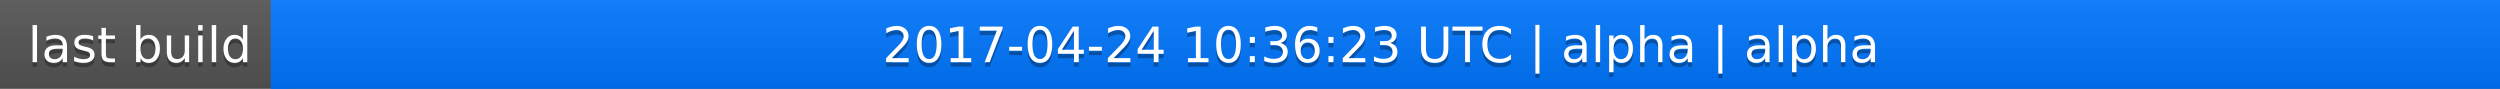
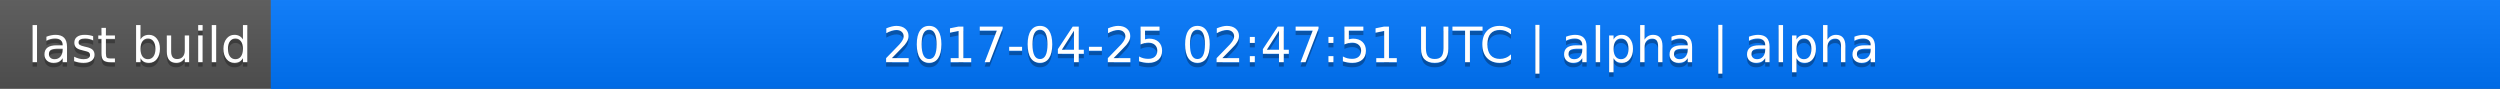
<svg xmlns="http://www.w3.org/2000/svg" width="563" height="20">
  <linearGradient id="a" x2="0" y2="100%">
    <stop offset="0" stop-color="#bbb" stop-opacity=".1" />
    <stop offset="1" stop-opacity=".1" />
  </linearGradient>
  <rect rx="0" width="563" height="20" fill="#555" />
  <rect rx="0" x="61" width="502" height="20" fill="#07f" />
  <path fill="#07f" d="M61 0h4v20h-4z" />
  <rect rx="0" width="563" height="20" fill="url(#a)" />
  <g fill="#fff" text-anchor="middle" font-family="DejaVu Sans,Verdana,Geneva,sans-serif" font-size="11">
    <text x="31.5" y="15" fill="#010101" fill-opacity=".3">last build</text>
    <text x="31.5" y="14">last build</text>
-     <text x="311" y="15" fill="#010101" fill-opacity=".3">2017-04-24 10:36:23 UTC | alpha | alpha</text>
-     <text x="311" y="14">2017-04-24 10:36:23 UTC | alpha | alpha</text>
+     <text x="311" y="15" fill="#010101" fill-opacity=".3">2017-04-25 02:47:51 UTC | alpha | alpha</text>
+     <text x="311" y="14">2017-04-25 02:47:51 UTC | alpha | alpha</text>
  </g>
</svg>
